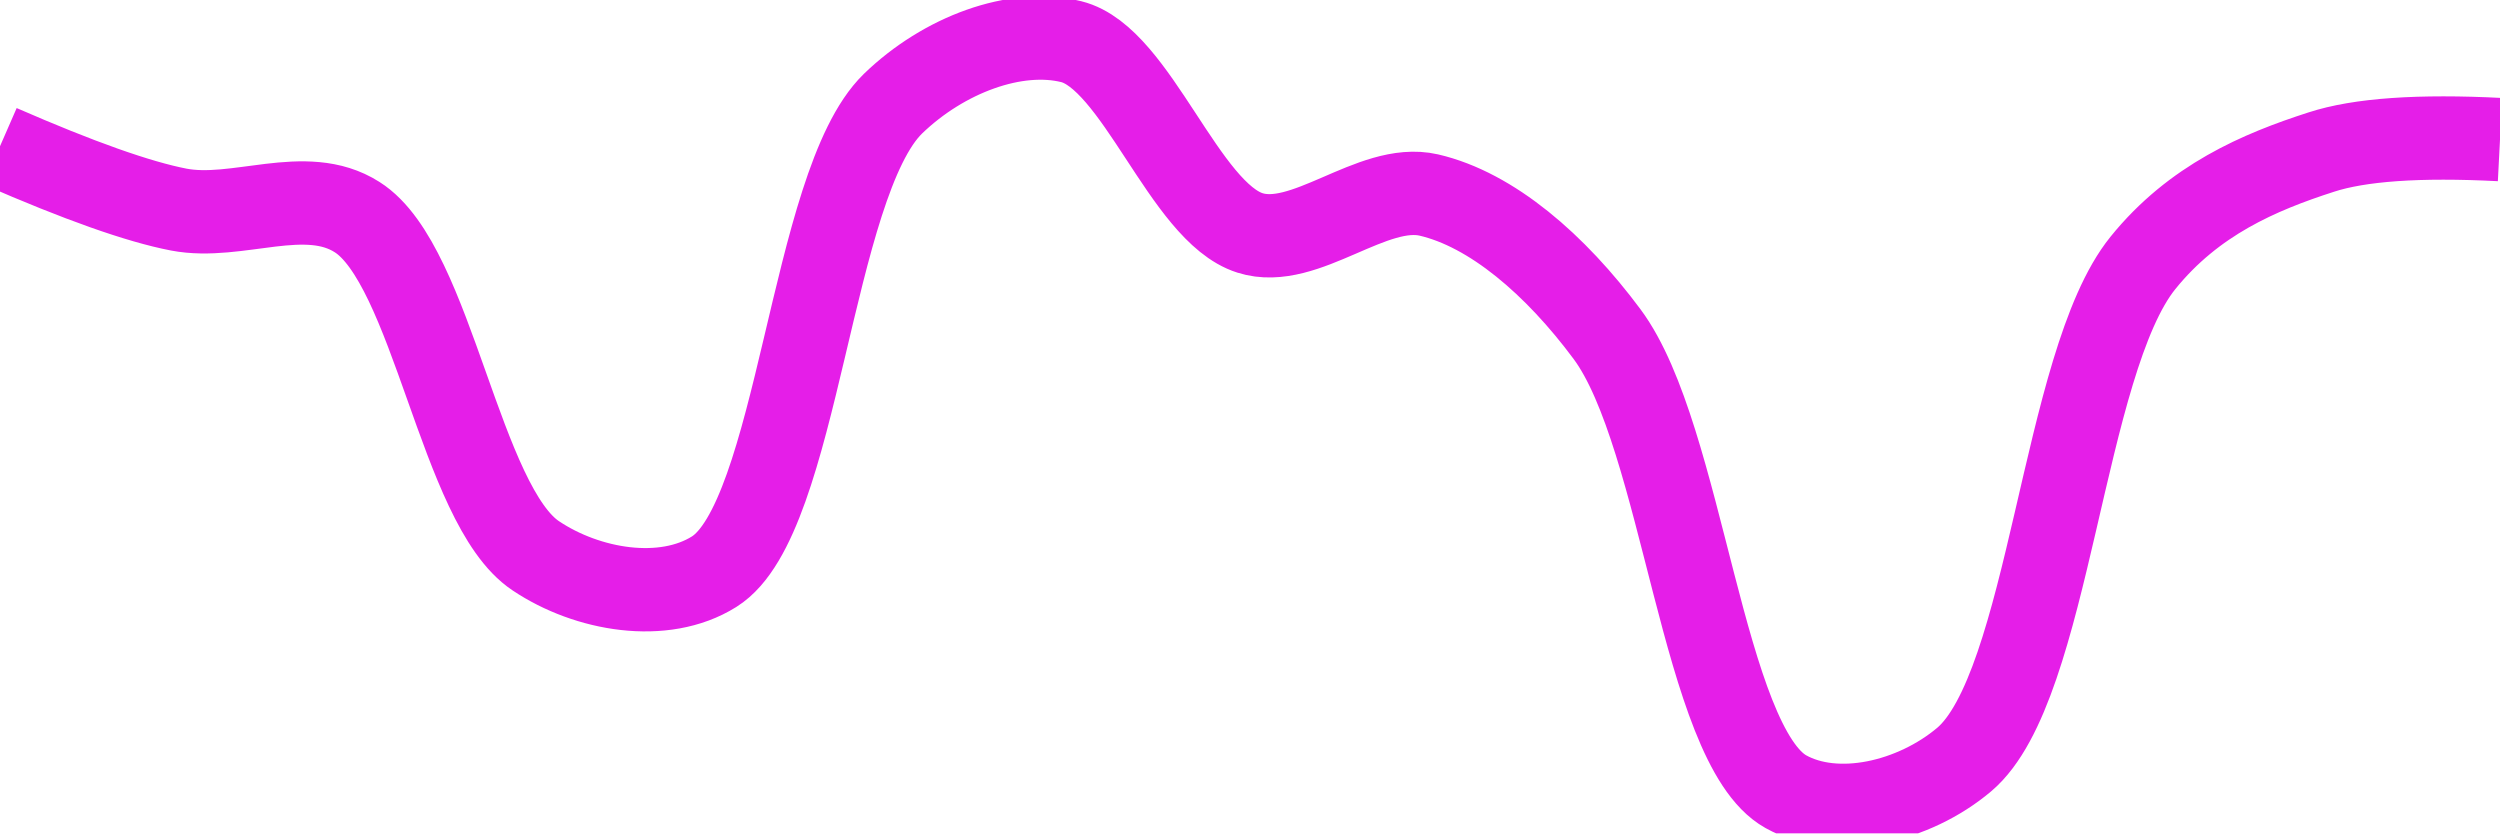
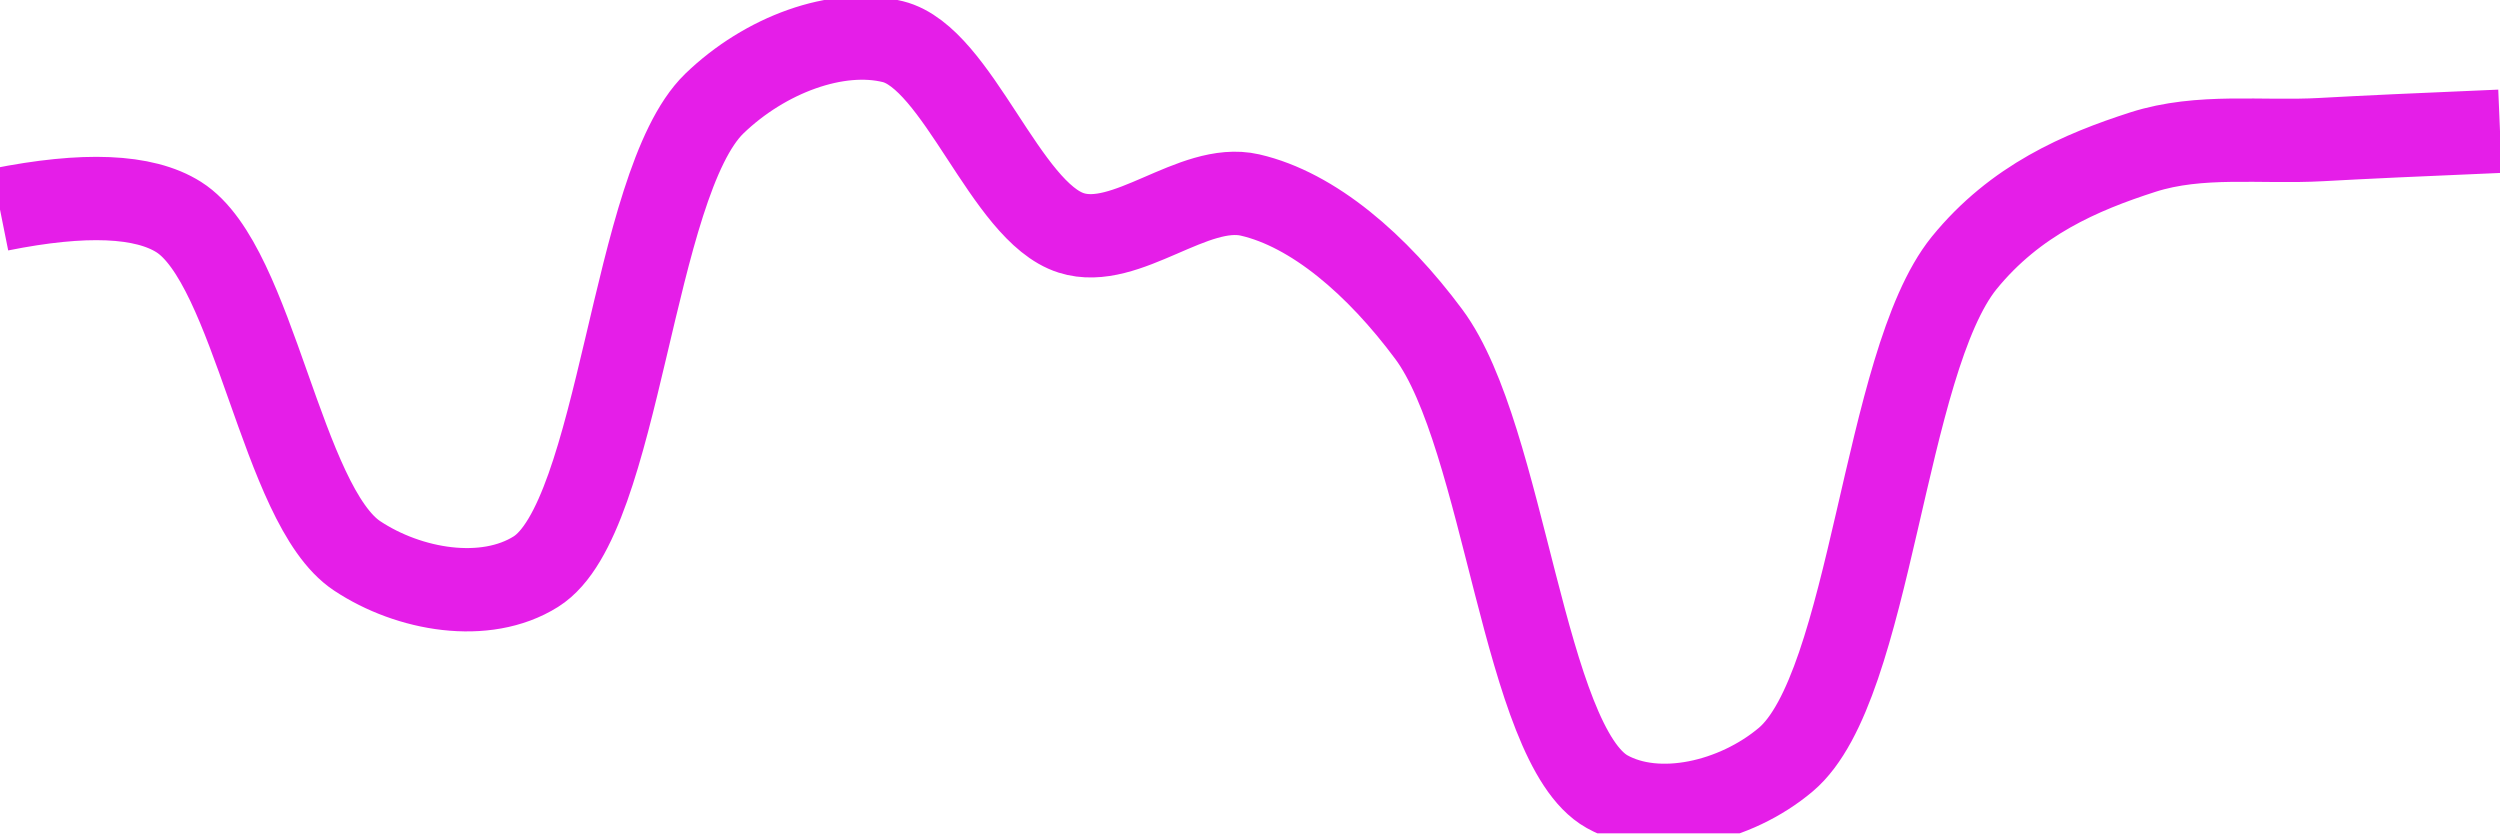
<svg xmlns="http://www.w3.org/2000/svg" class="main-svg" width="60" height="20" style="" viewBox="0 0 60 20">
  <rect x="0" y="0" width="60" height="20" style="fill: rgb(0, 0, 0); fill-opacity: 0;" />
-   <defs id="defs-ed5e8f">
+   <defs id="defs-50ef1f">
    <g class="clips">
-       <clipPath id="cliped5e8fxyplot" class="plotclip">
+       <clipPath id="clip50ef1fxyplot" class="plotclip">
        <rect width="60" height="20" />
      </clipPath>
-       <clipPath class="axesclip" id="cliped5e8fx">
+       <clipPath class="axesclip" id="clip50ef1fx">
        <rect x="0" y="0" width="60" height="20" />
      </clipPath>
-       <clipPath class="axesclip" id="cliped5e8fy">
+       <clipPath class="axesclip" id="clip50ef1fy">
        <rect x="0" y="0" width="60" height="20" />
      </clipPath>
-       <clipPath class="axesclip" id="cliped5e8fxy">
+       <clipPath class="axesclip" id="clip50ef1fxy">
        <rect x="0" y="0" width="60" height="20" />
      </clipPath>
    </g>
    <g class="gradients" />
    <g class="patterns" />
  </defs>
  <g class="bglayer">
    <rect class="bg" x="0" y="0" width="60" height="20" style="fill: rgb(0, 0, 0); fill-opacity: 0; stroke-width: 0;" />
  </g>
  <g class="layer-below">
    <g class="imagelayer" />
    <g class="shapelayer" />
  </g>
  <g class="cartesianlayer">
    <g class="subplot xy">
      <g class="layer-subplot">
        <g class="shapelayer" />
        <g class="imagelayer" />
      </g>
      <g class="minor-gridlayer">
        <g class="x" />
        <g class="y" />
      </g>
      <g class="gridlayer">
        <g class="x" />
        <g class="y" />
      </g>
      <g class="zerolinelayer" />
      <g class="layer-between">
        <g class="shapelayer" />
        <g class="imagelayer" />
      </g>
      <path class="xlines-below" />
      <path class="ylines-below" />
      <g class="overlines-below" />
      <g class="xaxislayer-below" />
      <g class="yaxislayer-below" />
      <g class="overaxes-below" />
      <g class="overplot">
-         <g class="xy" transform="" clip-path="url(#cliped5e8fxyplot)">
+         <g class="xy" transform="" clip-path="url(#clip50ef1fxyplot)">
          <g class="scatterlayer mlayer">
-             <g class="trace scatter traceb4bcd8" style="stroke-miterlimit: 2; opacity: 1;">
+             <g class="trace scatter traceeffe11" style="stroke-miterlimit: 2; opacity: 1;">
              <g class="fills" />
              <g class="errorbars" />
              <g class="lines">
-                 <path class="js-line" d="M0,3.51Q2.84,4.75 4.29,5.03C5.7,5.3 7.33,4.42 8.57,5.21C10.39,6.36 11.04,12.13 12.86,13.34C14.1,14.17 15.93,14.48 17.14,13.72C19.17,12.45 19.45,4.42 21.43,2.49C22.65,1.31 24.38,0.67 25.71,1C27.28,1.39 28.42,5.09 30,5.59C31.32,6.01 32.93,4.37 34.29,4.68C35.8,5.03 37.33,6.35 38.57,8.02C40.4,10.48 40.86,17.88 42.86,19C44.08,19.68 45.93,19.25 47.14,18.23C49.2,16.49 49.49,8.71 51.43,6.31C52.65,4.8 54.22,4.13 55.71,3.65Q57.09,3.2 60,3.35" style="vector-effect: none; fill: none; stroke: rgb(229, 30, 232); stroke-opacity: 1; stroke-width: 2px; opacity: 1;" />
+                 <path class="js-line" d="M0,5.03Q3.04,4.42 4.29,5.21C6.11,6.36 6.75,12.13 8.57,13.34C9.82,14.17 11.65,14.48 12.86,13.72C14.89,12.45 15.16,4.42 17.14,2.49C18.36,1.31 20.1,0.67 21.43,1C22.99,1.39 24.13,5.09 25.71,5.59C27.03,6.01 28.64,4.37 30,4.68C31.52,5.03 33.05,6.35 34.29,8.02C36.12,10.48 36.57,17.88 38.57,19C39.79,19.68 41.65,19.25 42.86,18.23C44.92,16.49 45.2,8.71 47.14,6.31C48.37,4.8 49.94,4.13 51.43,3.65C52.8,3.21 54.28,3.43 55.71,3.35Q57.14,3.27 60,3.15" style="vector-effect: none; fill: none; stroke: rgb(229, 30, 232); stroke-opacity: 1; stroke-width: 2px; opacity: 1;" />
              </g>
              <g class="points" />
              <g class="text" />
            </g>
          </g>
        </g>
      </g>
      <path class="xlines-above crisp" d="M0,0" style="fill: none;" />
      <path class="ylines-above crisp" d="M0,0" style="fill: none;" />
      <g class="overlines-above" />
      <g class="xaxislayer-above" />
      <g class="yaxislayer-above" />
      <g class="overaxes-above" />
    </g>
  </g>
  <g class="polarlayer" />
  <g class="smithlayer" />
  <g class="ternarylayer" />
  <g class="geolayer" />
  <g class="funnelarealayer" />
  <g class="pielayer" />
  <g class="iciclelayer" />
  <g class="treemaplayer" />
  <g class="sunburstlayer" />
  <g class="glimages" />
-   <defs id="topdefs-ed5e8f">
+   <defs id="topdefs-50ef1f">
    <g class="clips" />
  </defs>
  <g class="layer-above">
    <g class="imagelayer" />
    <g class="shapelayer" />
  </g>
  <g class="infolayer">
    <g class="g-gtitle" />
  </g>
</svg>
